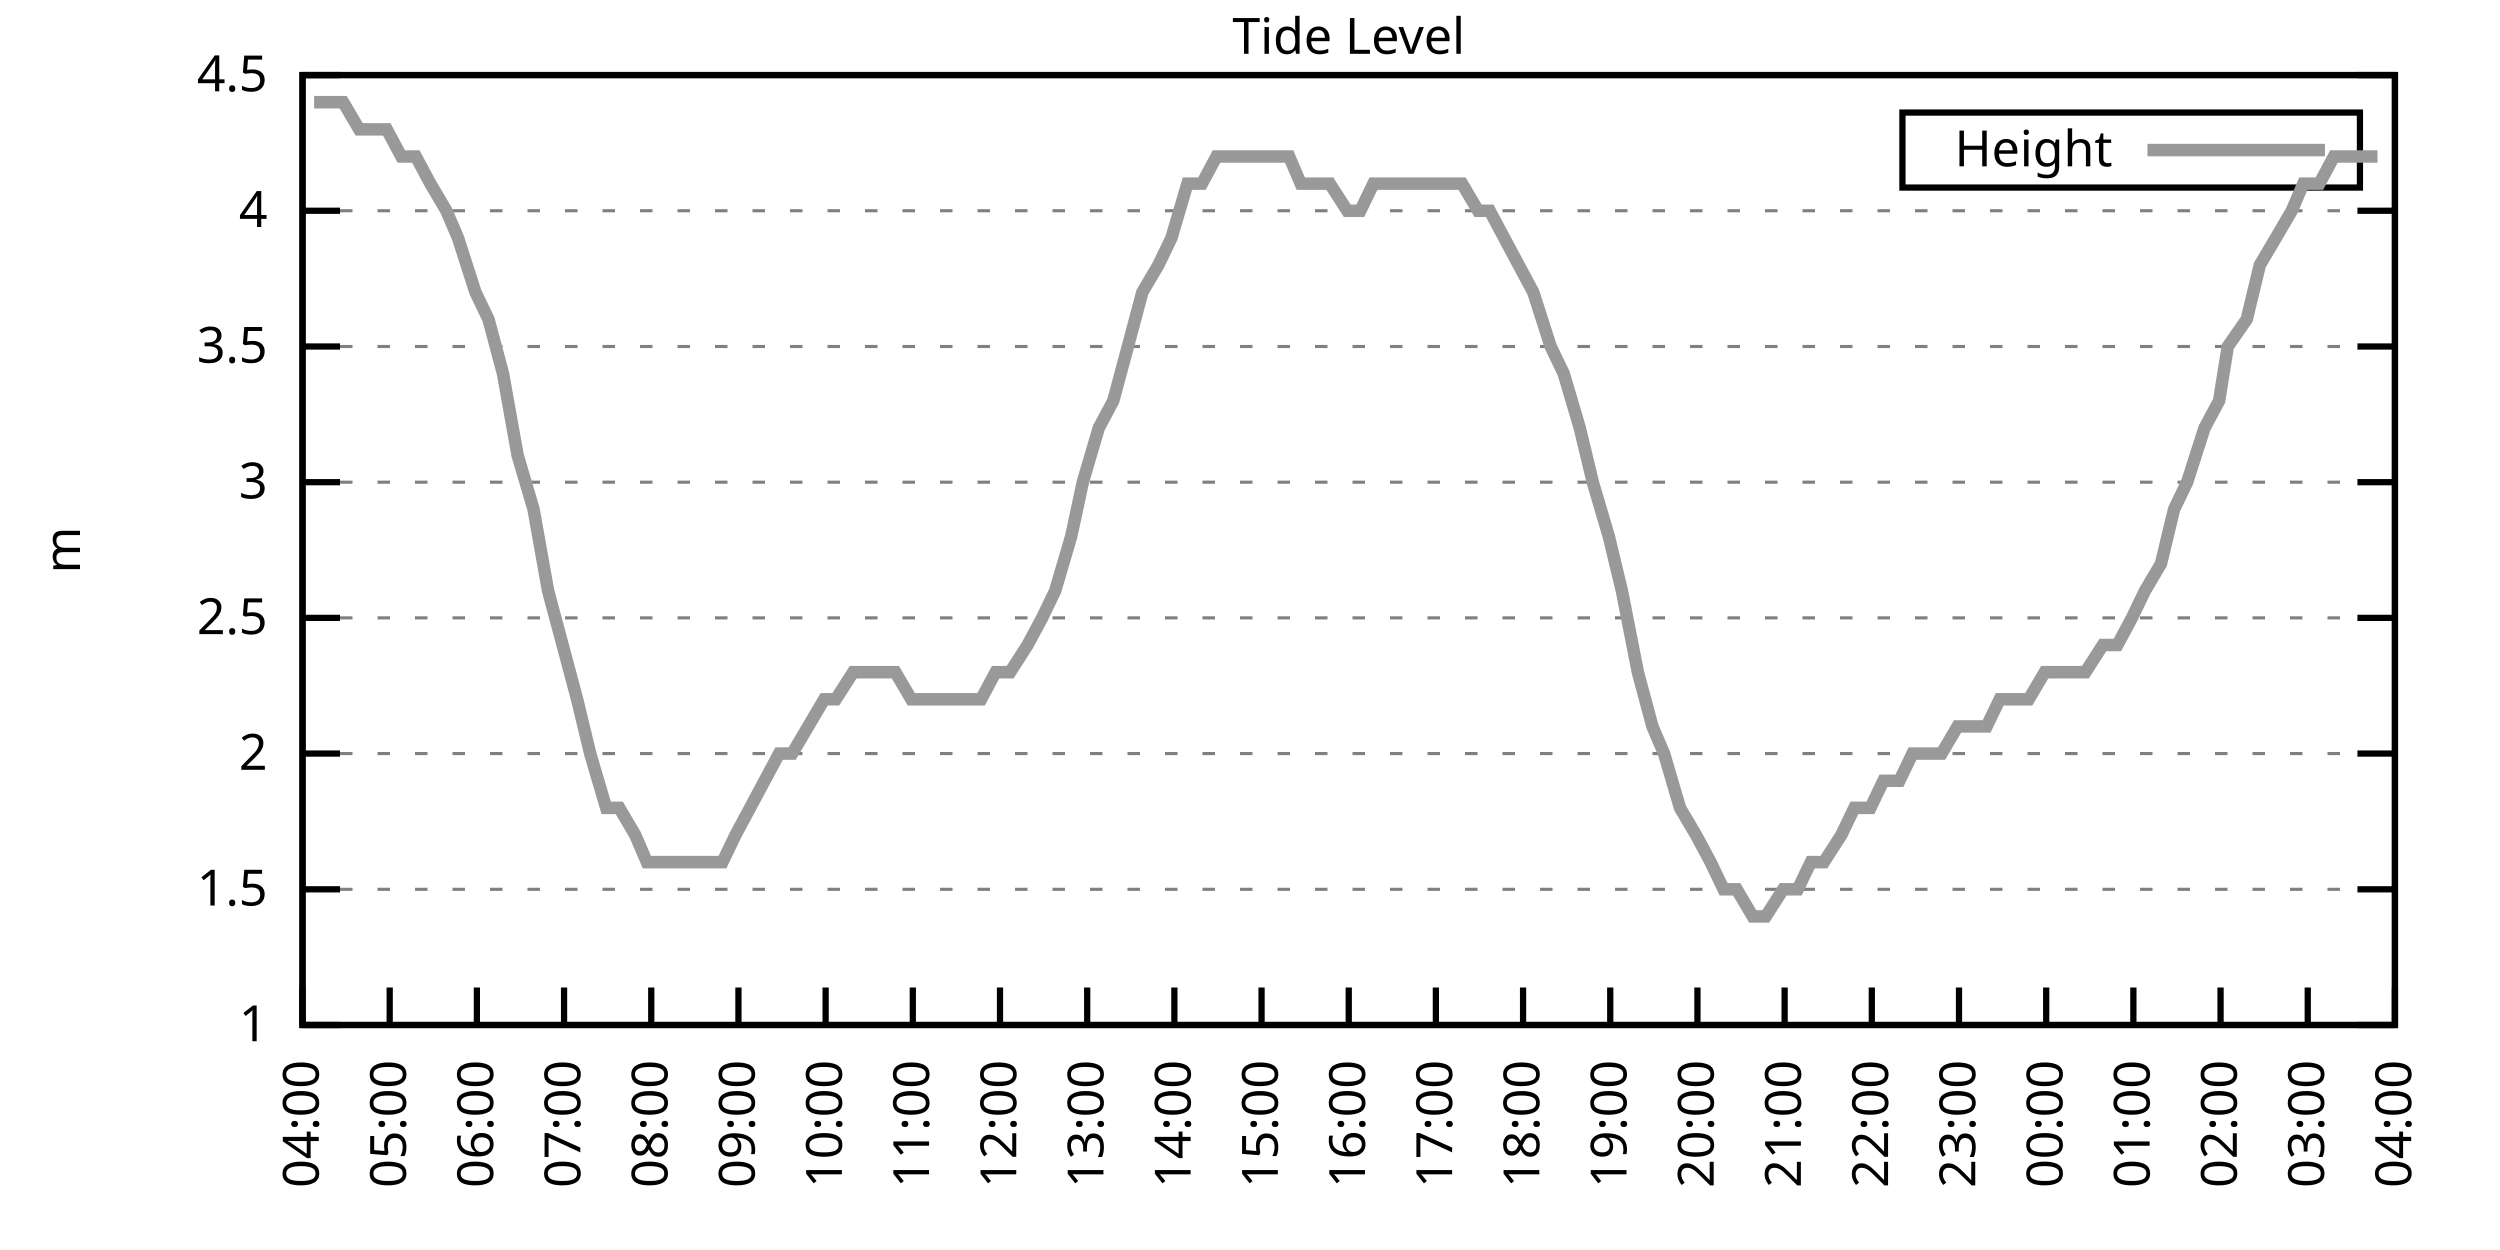
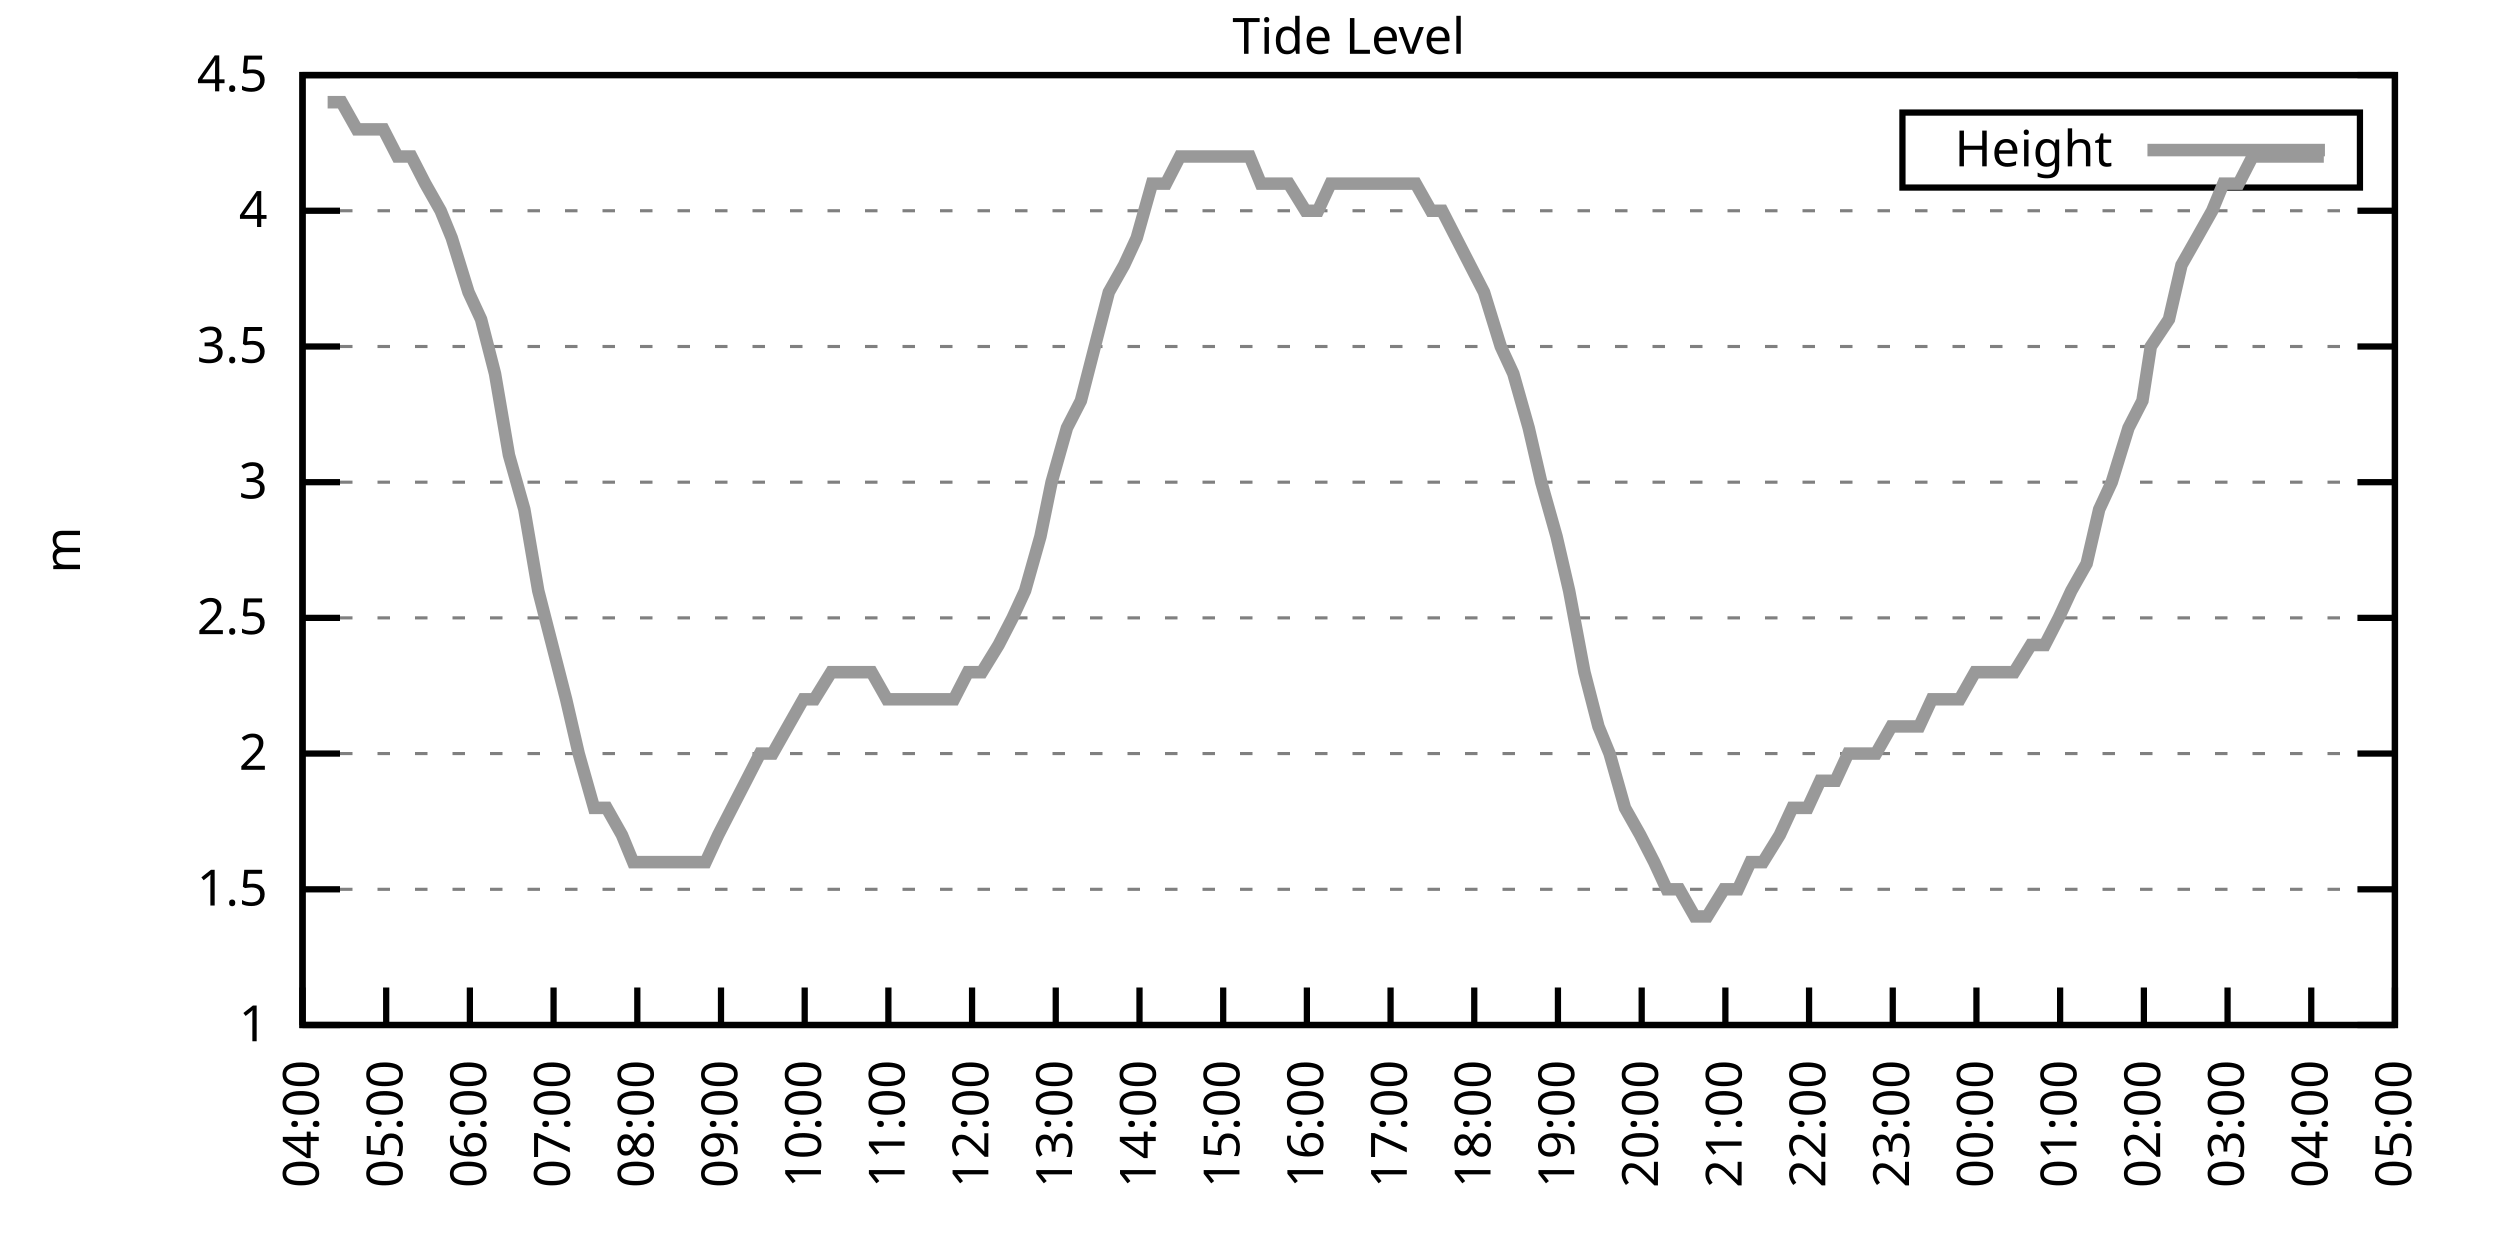
<svg xmlns="http://www.w3.org/2000/svg" xmlns:xlink="http://www.w3.org/1999/xlink" width="400" height="200" viewBox="0 0 400 200">
  <g id="gnuplot_canvas">
    <rect x="0" y="0" width="400" height="200" fill="none" />
    <defs>
      <circle id="gpDot" r="0.5" stroke-width="0.5" stroke="currentColor" />
      <path id="gpPt0" stroke-width="0.333" stroke="currentColor" d="M-1,0 h2 M0,-1 v2" />
      <path id="gpPt1" stroke-width="0.333" stroke="currentColor" d="M-1,-1 L1,1 M1,-1 L-1,1" />
      <path id="gpPt2" stroke-width="0.333" stroke="currentColor" d="M-1,0 L1,0 M0,-1 L0,1 M-1,-1 L1,1 M-1,1 L1,-1" />
      <rect id="gpPt3" stroke-width="0.333" stroke="currentColor" x="-1" y="-1" width="2" height="2" />
      <rect id="gpPt4" stroke-width="0.333" stroke="currentColor" fill="currentColor" x="-1" y="-1" width="2" height="2" />
      <circle id="gpPt5" stroke-width="0.333" stroke="currentColor" cx="0" cy="0" r="1" />
      <use xlink:href="#gpPt5" id="gpPt6" fill="currentColor" stroke="none" />
      <path id="gpPt7" stroke-width="0.333" stroke="currentColor" d="M0,-1.33 L-1.33,0.67 L1.33,0.67 z" />
      <use xlink:href="#gpPt7" id="gpPt8" fill="currentColor" stroke="none" />
      <use xlink:href="#gpPt7" id="gpPt9" stroke="currentColor" transform="rotate(180)" />
      <use xlink:href="#gpPt9" id="gpPt10" fill="currentColor" stroke="none" />
      <use xlink:href="#gpPt3" id="gpPt11" stroke="currentColor" transform="rotate(45)" />
      <use xlink:href="#gpPt11" id="gpPt12" fill="currentColor" stroke="none" />
      <path id="gpPt13" stroke-width="0.333" stroke="currentColor" d="M0,1.330 L1.265,0.411 L0.782,-1.067 L-0.782,-1.076 L-1.265,0.411 z" />
      <use xlink:href="#gpPt13" id="gpPt14" fill="currentColor" stroke="none" />
      <filter id="textbox" filterUnits="objectBoundingBox" x="0" y="0" height="1" width="1">
        <feFlood flood-color="white" flood-opacity="1" result="bgnd" />
        <feComposite in="SourceGraphic" in2="bgnd" operator="atop" />
      </filter>
      <filter id="greybox" filterUnits="objectBoundingBox" x="0" y="0" height="1" width="1">
        <feFlood flood-color="lightgrey" flood-opacity="1" result="grey" />
        <feComposite in="SourceGraphic" in2="grey" operator="atop" />
      </filter>
    </defs>
    <g fill="none" color="white" stroke="currentColor" stroke-width="1.00" stroke-linecap="butt" stroke-linejoin="miter">
</g>
    <g fill="none" color="black" stroke="currentColor" stroke-width="1.00" stroke-linecap="butt" stroke-linejoin="miter">
      <g stroke="none" shape-rendering="crispEdges">
        <polygon fill="rgb(255, 255, 255)" points="48.40,164.00 383.18,164.00 383.18,12.02 48.40,12.02 " />
      </g>
    </g>
    <g fill="none" color="black" stroke="currentColor" stroke-width="1.00" stroke-linecap="butt" stroke-linejoin="miter">
</g>
    <g fill="none" color="black" stroke="black" stroke-width="0.50" stroke-linecap="butt" stroke-linejoin="miter">
</g>
    <g fill="none" color="gray" stroke="currentColor" stroke-width="0.50" stroke-linecap="butt" stroke-linejoin="miter">
      <path stroke="gray" stroke-dasharray="2,4" class="gridline" d="M48.40,164.00 L383.19,164.00  " />
    </g>
    <g fill="none" color="gray" stroke="gray" stroke-width="1.00" stroke-linecap="butt" stroke-linejoin="miter">
</g>
    <g fill="none" color="black" stroke="currentColor" stroke-width="1.00" stroke-linecap="butt" stroke-linejoin="miter">
      <path stroke="black" d="M48.40,164.00 L54.40,164.00 M383.19,164.00 L377.19,164.00  " />
      <g transform="translate(42.80,166.60)" stroke="none" fill="black" font-family="Sans" font-size="8.00" text-anchor="end">
        <text>
          <tspan font-family="Sans"> 1</tspan>
        </text>
      </g>
    </g>
    <g fill="none" color="black" stroke="currentColor" stroke-width="1.00" stroke-linecap="butt" stroke-linejoin="miter">
</g>
    <g fill="none" color="black" stroke="black" stroke-width="0.50" stroke-linecap="butt" stroke-linejoin="miter">
</g>
    <g fill="none" color="gray" stroke="currentColor" stroke-width="0.50" stroke-linecap="butt" stroke-linejoin="miter">
      <path stroke="gray" stroke-dasharray="2,4" class="gridline" d="M48.40,142.29 L383.19,142.29  " />
    </g>
    <g fill="none" color="gray" stroke="gray" stroke-width="1.00" stroke-linecap="butt" stroke-linejoin="miter">
</g>
    <g fill="none" color="black" stroke="currentColor" stroke-width="1.00" stroke-linecap="butt" stroke-linejoin="miter">
      <path stroke="black" d="M48.40,142.29 L54.40,142.29 M383.19,142.29 L377.19,142.29  " />
      <g transform="translate(42.80,144.89)" stroke="none" fill="black" font-family="Sans" font-size="8.00" text-anchor="end">
        <text>
          <tspan font-family="Sans"> 1.5</tspan>
        </text>
      </g>
    </g>
    <g fill="none" color="black" stroke="currentColor" stroke-width="1.00" stroke-linecap="butt" stroke-linejoin="miter">
</g>
    <g fill="none" color="black" stroke="black" stroke-width="0.50" stroke-linecap="butt" stroke-linejoin="miter">
</g>
    <g fill="none" color="gray" stroke="currentColor" stroke-width="0.50" stroke-linecap="butt" stroke-linejoin="miter">
      <path stroke="gray" stroke-dasharray="2,4" class="gridline" d="M48.40,120.57 L383.19,120.57  " />
    </g>
    <g fill="none" color="gray" stroke="gray" stroke-width="1.00" stroke-linecap="butt" stroke-linejoin="miter">
</g>
    <g fill="none" color="black" stroke="currentColor" stroke-width="1.00" stroke-linecap="butt" stroke-linejoin="miter">
      <path stroke="black" d="M48.40,120.57 L54.40,120.57 M383.19,120.57 L377.19,120.57  " />
      <g transform="translate(42.80,123.17)" stroke="none" fill="black" font-family="Sans" font-size="8.00" text-anchor="end">
        <text>
          <tspan font-family="Sans"> 2</tspan>
        </text>
      </g>
    </g>
    <g fill="none" color="black" stroke="currentColor" stroke-width="1.00" stroke-linecap="butt" stroke-linejoin="miter">
</g>
    <g fill="none" color="black" stroke="black" stroke-width="0.50" stroke-linecap="butt" stroke-linejoin="miter">
</g>
    <g fill="none" color="gray" stroke="currentColor" stroke-width="0.50" stroke-linecap="butt" stroke-linejoin="miter">
      <path stroke="gray" stroke-dasharray="2,4" class="gridline" d="M48.40,98.86 L383.19,98.86  " />
    </g>
    <g fill="none" color="gray" stroke="gray" stroke-width="1.00" stroke-linecap="butt" stroke-linejoin="miter">
</g>
    <g fill="none" color="black" stroke="currentColor" stroke-width="1.00" stroke-linecap="butt" stroke-linejoin="miter">
      <path stroke="black" d="M48.40,98.86 L54.40,98.86 M383.19,98.86 L377.19,98.86  " />
      <g transform="translate(42.80,101.46)" stroke="none" fill="black" font-family="Sans" font-size="8.00" text-anchor="end">
        <text>
          <tspan font-family="Sans"> 2.5</tspan>
        </text>
      </g>
    </g>
    <g fill="none" color="black" stroke="currentColor" stroke-width="1.00" stroke-linecap="butt" stroke-linejoin="miter">
</g>
    <g fill="none" color="black" stroke="black" stroke-width="0.50" stroke-linecap="butt" stroke-linejoin="miter">
</g>
    <g fill="none" color="gray" stroke="currentColor" stroke-width="0.50" stroke-linecap="butt" stroke-linejoin="miter">
      <path stroke="gray" stroke-dasharray="2,4" class="gridline" d="M48.40,77.15 L383.19,77.15  " />
    </g>
    <g fill="none" color="gray" stroke="gray" stroke-width="1.00" stroke-linecap="butt" stroke-linejoin="miter">
</g>
    <g fill="none" color="black" stroke="currentColor" stroke-width="1.00" stroke-linecap="butt" stroke-linejoin="miter">
      <path stroke="black" d="M48.40,77.15 L54.40,77.15 M383.19,77.15 L377.19,77.15  " />
      <g transform="translate(42.80,79.75)" stroke="none" fill="black" font-family="Sans" font-size="8.00" text-anchor="end">
        <text>
          <tspan font-family="Sans"> 3</tspan>
        </text>
      </g>
    </g>
    <g fill="none" color="black" stroke="currentColor" stroke-width="1.00" stroke-linecap="butt" stroke-linejoin="miter">
</g>
    <g fill="none" color="black" stroke="black" stroke-width="0.50" stroke-linecap="butt" stroke-linejoin="miter">
</g>
    <g fill="none" color="gray" stroke="currentColor" stroke-width="0.50" stroke-linecap="butt" stroke-linejoin="miter">
      <path stroke="gray" stroke-dasharray="2,4" class="gridline" d="M48.40,55.44 L383.19,55.44  " />
    </g>
    <g fill="none" color="gray" stroke="gray" stroke-width="1.00" stroke-linecap="butt" stroke-linejoin="miter">
</g>
    <g fill="none" color="black" stroke="currentColor" stroke-width="1.00" stroke-linecap="butt" stroke-linejoin="miter">
      <path stroke="black" d="M48.40,55.44 L54.40,55.44 M383.19,55.44 L377.19,55.44  " />
      <g transform="translate(42.80,58.04)" stroke="none" fill="black" font-family="Sans" font-size="8.00" text-anchor="end">
        <text>
          <tspan font-family="Sans"> 3.5</tspan>
        </text>
      </g>
    </g>
    <g fill="none" color="black" stroke="currentColor" stroke-width="1.00" stroke-linecap="butt" stroke-linejoin="miter">
</g>
    <g fill="none" color="black" stroke="black" stroke-width="0.50" stroke-linecap="butt" stroke-linejoin="miter">
</g>
    <g fill="none" color="gray" stroke="currentColor" stroke-width="0.50" stroke-linecap="butt" stroke-linejoin="miter">
      <path stroke="gray" stroke-dasharray="2,4" class="gridline" d="M48.40,33.72 L383.19,33.72  " />
    </g>
    <g fill="none" color="gray" stroke="gray" stroke-width="1.00" stroke-linecap="butt" stroke-linejoin="miter">
</g>
    <g fill="none" color="black" stroke="currentColor" stroke-width="1.00" stroke-linecap="butt" stroke-linejoin="miter">
      <path stroke="black" d="M48.40,33.72 L54.40,33.72 M383.19,33.72 L377.19,33.72  " />
      <g transform="translate(42.80,36.32)" stroke="none" fill="black" font-family="Sans" font-size="8.00" text-anchor="end">
        <text>
          <tspan font-family="Sans"> 4</tspan>
        </text>
      </g>
    </g>
    <g fill="none" color="black" stroke="currentColor" stroke-width="1.00" stroke-linecap="butt" stroke-linejoin="miter">
</g>
    <g fill="none" color="black" stroke="black" stroke-width="0.50" stroke-linecap="butt" stroke-linejoin="miter">
</g>
    <g fill="none" color="gray" stroke="currentColor" stroke-width="0.50" stroke-linecap="butt" stroke-linejoin="miter">
      <path stroke="gray" stroke-dasharray="2,4" class="gridline" d="M48.40,12.01 L383.19,12.01  " />
    </g>
    <g fill="none" color="gray" stroke="gray" stroke-width="1.00" stroke-linecap="butt" stroke-linejoin="miter">
</g>
    <g fill="none" color="black" stroke="currentColor" stroke-width="1.00" stroke-linecap="butt" stroke-linejoin="miter">
      <path stroke="black" d="M48.40,12.01 L54.40,12.01 M383.19,12.01 L377.19,12.01  " />
      <g transform="translate(42.80,14.61)" stroke="none" fill="black" font-family="Sans" font-size="8.00" text-anchor="end">
        <text>
          <tspan font-family="Sans"> 4.5</tspan>
        </text>
      </g>
    </g>
    <g fill="none" color="black" stroke="currentColor" stroke-width="1.00" stroke-linecap="butt" stroke-linejoin="miter">
      <path stroke="black" d="M48.40,164.00 L48.40,158.00  " />
      <g transform="translate(51.00,169.60) rotate(270.00)" stroke="none" fill="black" font-family="Sans" font-size="8.00" text-anchor="end">
        <text>
          <tspan font-family="Sans">04:00</tspan>
        </text>
      </g>
    </g>
    <g fill="none" color="black" stroke="currentColor" stroke-width="1.00" stroke-linecap="butt" stroke-linejoin="miter">
-       <path stroke="black" d="M62.35,164.00 L62.35,158.00  " />
-       <g transform="translate(64.95,169.60) rotate(270.00)" stroke="none" fill="black" font-family="Sans" font-size="8.00" text-anchor="end">
+       <path stroke="black" d="M61.79,164.00 L61.79,158.00  " />
+       <g transform="translate(64.39,169.60) rotate(270.00)" stroke="none" fill="black" font-family="Sans" font-size="8.00" text-anchor="end">
        <text>
          <tspan font-family="Sans">05:00</tspan>
        </text>
      </g>
    </g>
    <g fill="none" color="black" stroke="currentColor" stroke-width="1.00" stroke-linecap="butt" stroke-linejoin="miter">
-       <path stroke="black" d="M76.30,164.00 L76.30,158.00  " />
-       <g transform="translate(78.90,169.60) rotate(270.00)" stroke="none" fill="black" font-family="Sans" font-size="8.00" text-anchor="end">
+       <path stroke="black" d="M75.18,164.00 L75.18,158.00  " />
+       <g transform="translate(77.78,169.60) rotate(270.00)" stroke="none" fill="black" font-family="Sans" font-size="8.00" text-anchor="end">
        <text>
          <tspan font-family="Sans">06:00</tspan>
        </text>
      </g>
    </g>
    <g fill="none" color="black" stroke="currentColor" stroke-width="1.00" stroke-linecap="butt" stroke-linejoin="miter">
-       <path stroke="black" d="M90.25,164.00 L90.25,158.00  " />
-       <g transform="translate(92.85,169.60) rotate(270.00)" stroke="none" fill="black" font-family="Sans" font-size="8.00" text-anchor="end">
+       <path stroke="black" d="M88.57,164.00 L88.57,158.00  " />
+       <g transform="translate(91.17,169.60) rotate(270.00)" stroke="none" fill="black" font-family="Sans" font-size="8.00" text-anchor="end">
        <text>
          <tspan font-family="Sans">07:00</tspan>
        </text>
      </g>
    </g>
    <g fill="none" color="black" stroke="currentColor" stroke-width="1.00" stroke-linecap="butt" stroke-linejoin="miter">
-       <path stroke="black" d="M104.20,164.00 L104.20,158.00  " />
-       <g transform="translate(106.80,169.60) rotate(270.00)" stroke="none" fill="black" font-family="Sans" font-size="8.00" text-anchor="end">
+       <path stroke="black" d="M101.97,164.00 L101.97,158.00  " />
+       <g transform="translate(104.57,169.60) rotate(270.00)" stroke="none" fill="black" font-family="Sans" font-size="8.00" text-anchor="end">
        <text>
          <tspan font-family="Sans">08:00</tspan>
        </text>
      </g>
    </g>
    <g fill="none" color="black" stroke="currentColor" stroke-width="1.00" stroke-linecap="butt" stroke-linejoin="miter">
-       <path stroke="black" d="M118.15,164.00 L118.15,158.00  " />
-       <g transform="translate(120.75,169.60) rotate(270.00)" stroke="none" fill="black" font-family="Sans" font-size="8.00" text-anchor="end">
+       <path stroke="black" d="M115.36,164.00 L115.36,158.00  " />
+       <g transform="translate(117.96,169.60) rotate(270.00)" stroke="none" fill="black" font-family="Sans" font-size="8.00" text-anchor="end">
        <text>
          <tspan font-family="Sans">09:00</tspan>
        </text>
      </g>
    </g>
    <g fill="none" color="black" stroke="currentColor" stroke-width="1.00" stroke-linecap="butt" stroke-linejoin="miter">
-       <path stroke="black" d="M132.10,164.00 L132.10,158.00  " />
-       <g transform="translate(134.70,169.60) rotate(270.00)" stroke="none" fill="black" font-family="Sans" font-size="8.00" text-anchor="end">
+       <path stroke="black" d="M128.75,164.00 L128.75,158.00  " />
+       <g transform="translate(131.35,169.60) rotate(270.00)" stroke="none" fill="black" font-family="Sans" font-size="8.00" text-anchor="end">
        <text>
          <tspan font-family="Sans">10:00</tspan>
        </text>
      </g>
    </g>
    <g fill="none" color="black" stroke="currentColor" stroke-width="1.00" stroke-linecap="butt" stroke-linejoin="miter">
-       <path stroke="black" d="M146.05,164.00 L146.05,158.00  " />
-       <g transform="translate(148.65,169.60) rotate(270.00)" stroke="none" fill="black" font-family="Sans" font-size="8.00" text-anchor="end">
+       <path stroke="black" d="M142.14,164.00 L142.14,158.00  " />
+       <g transform="translate(144.74,169.60) rotate(270.00)" stroke="none" fill="black" font-family="Sans" font-size="8.00" text-anchor="end">
        <text>
          <tspan font-family="Sans">11:00</tspan>
        </text>
      </g>
    </g>
    <g fill="none" color="black" stroke="currentColor" stroke-width="1.00" stroke-linecap="butt" stroke-linejoin="miter">
-       <path stroke="black" d="M160.00,164.00 L160.00,158.00  " />
-       <g transform="translate(162.60,169.60) rotate(270.00)" stroke="none" fill="black" font-family="Sans" font-size="8.00" text-anchor="end">
+       <path stroke="black" d="M155.53,164.00 L155.53,158.00  " />
+       <g transform="translate(158.13,169.60) rotate(270.00)" stroke="none" fill="black" font-family="Sans" font-size="8.00" text-anchor="end">
        <text>
          <tspan font-family="Sans">12:00</tspan>
        </text>
      </g>
    </g>
    <g fill="none" color="black" stroke="currentColor" stroke-width="1.00" stroke-linecap="butt" stroke-linejoin="miter">
-       <path stroke="black" d="M173.95,164.00 L173.95,158.00  " />
-       <g transform="translate(176.55,169.60) rotate(270.00)" stroke="none" fill="black" font-family="Sans" font-size="8.00" text-anchor="end">
+       <path stroke="black" d="M168.92,164.00 L168.92,158.00  " />
+       <g transform="translate(171.52,169.60) rotate(270.00)" stroke="none" fill="black" font-family="Sans" font-size="8.00" text-anchor="end">
        <text>
          <tspan font-family="Sans">13:00</tspan>
        </text>
      </g>
    </g>
    <g fill="none" color="black" stroke="currentColor" stroke-width="1.00" stroke-linecap="butt" stroke-linejoin="miter">
-       <path stroke="black" d="M187.90,164.00 L187.90,158.00  " />
-       <g transform="translate(190.50,169.60) rotate(270.00)" stroke="none" fill="black" font-family="Sans" font-size="8.00" text-anchor="end">
+       <path stroke="black" d="M182.32,164.00 L182.32,158.00  " />
+       <g transform="translate(184.92,169.60) rotate(270.00)" stroke="none" fill="black" font-family="Sans" font-size="8.00" text-anchor="end">
        <text>
          <tspan font-family="Sans">14:00</tspan>
        </text>
      </g>
    </g>
    <g fill="none" color="black" stroke="currentColor" stroke-width="1.00" stroke-linecap="butt" stroke-linejoin="miter">
-       <path stroke="black" d="M201.85,164.00 L201.85,158.00  " />
-       <g transform="translate(204.45,169.60) rotate(270.00)" stroke="none" fill="black" font-family="Sans" font-size="8.00" text-anchor="end">
+       <path stroke="black" d="M195.71,164.00 L195.71,158.00  " />
+       <g transform="translate(198.31,169.60) rotate(270.00)" stroke="none" fill="black" font-family="Sans" font-size="8.00" text-anchor="end">
        <text>
          <tspan font-family="Sans">15:00</tspan>
        </text>
      </g>
    </g>
    <g fill="none" color="black" stroke="currentColor" stroke-width="1.00" stroke-linecap="butt" stroke-linejoin="miter">
-       <path stroke="black" d="M215.80,164.00 L215.80,158.00  " />
-       <g transform="translate(218.40,169.60) rotate(270.00)" stroke="none" fill="black" font-family="Sans" font-size="8.00" text-anchor="end">
+       <path stroke="black" d="M209.10,164.00 L209.10,158.00  " />
+       <g transform="translate(211.70,169.60) rotate(270.00)" stroke="none" fill="black" font-family="Sans" font-size="8.00" text-anchor="end">
        <text>
          <tspan font-family="Sans">16:00</tspan>
        </text>
      </g>
    </g>
    <g fill="none" color="black" stroke="currentColor" stroke-width="1.00" stroke-linecap="butt" stroke-linejoin="miter">
-       <path stroke="black" d="M229.74,164.00 L229.74,158.00  " />
-       <g transform="translate(232.34,169.60) rotate(270.00)" stroke="none" fill="black" font-family="Sans" font-size="8.00" text-anchor="end">
+       <path stroke="black" d="M222.49,164.00 L222.49,158.00  " />
+       <g transform="translate(225.09,169.60) rotate(270.00)" stroke="none" fill="black" font-family="Sans" font-size="8.00" text-anchor="end">
        <text>
          <tspan font-family="Sans">17:00</tspan>
        </text>
      </g>
    </g>
    <g fill="none" color="black" stroke="currentColor" stroke-width="1.00" stroke-linecap="butt" stroke-linejoin="miter">
-       <path stroke="black" d="M243.69,164.00 L243.69,158.00  " />
-       <g transform="translate(246.29,169.60) rotate(270.00)" stroke="none" fill="black" font-family="Sans" font-size="8.00" text-anchor="end">
+       <path stroke="black" d="M235.88,164.00 L235.88,158.00  " />
+       <g transform="translate(238.48,169.60) rotate(270.00)" stroke="none" fill="black" font-family="Sans" font-size="8.00" text-anchor="end">
        <text>
          <tspan font-family="Sans">18:00</tspan>
        </text>
      </g>
    </g>
    <g fill="none" color="black" stroke="currentColor" stroke-width="1.00" stroke-linecap="butt" stroke-linejoin="miter">
-       <path stroke="black" d="M257.64,164.00 L257.64,158.00  " />
-       <g transform="translate(260.24,169.60) rotate(270.00)" stroke="none" fill="black" font-family="Sans" font-size="8.00" text-anchor="end">
+       <path stroke="black" d="M249.27,164.00 L249.27,158.00  " />
+       <g transform="translate(251.87,169.60) rotate(270.00)" stroke="none" fill="black" font-family="Sans" font-size="8.00" text-anchor="end">
        <text>
          <tspan font-family="Sans">19:00</tspan>
        </text>
      </g>
    </g>
    <g fill="none" color="black" stroke="currentColor" stroke-width="1.00" stroke-linecap="butt" stroke-linejoin="miter">
-       <path stroke="black" d="M271.59,164.00 L271.59,158.00  " />
-       <g transform="translate(274.19,169.60) rotate(270.00)" stroke="none" fill="black" font-family="Sans" font-size="8.00" text-anchor="end">
+       <path stroke="black" d="M262.67,164.00 L262.67,158.00  " />
+       <g transform="translate(265.27,169.60) rotate(270.00)" stroke="none" fill="black" font-family="Sans" font-size="8.00" text-anchor="end">
        <text>
          <tspan font-family="Sans">20:00</tspan>
        </text>
      </g>
    </g>
    <g fill="none" color="black" stroke="currentColor" stroke-width="1.00" stroke-linecap="butt" stroke-linejoin="miter">
-       <path stroke="black" d="M285.54,164.00 L285.54,158.00  " />
-       <g transform="translate(288.14,169.60) rotate(270.00)" stroke="none" fill="black" font-family="Sans" font-size="8.00" text-anchor="end">
+       <path stroke="black" d="M276.06,164.00 L276.06,158.00  " />
+       <g transform="translate(278.66,169.60) rotate(270.00)" stroke="none" fill="black" font-family="Sans" font-size="8.00" text-anchor="end">
        <text>
          <tspan font-family="Sans">21:00</tspan>
        </text>
      </g>
    </g>
    <g fill="none" color="black" stroke="currentColor" stroke-width="1.00" stroke-linecap="butt" stroke-linejoin="miter">
-       <path stroke="black" d="M299.49,164.00 L299.49,158.00  " />
-       <g transform="translate(302.09,169.60) rotate(270.00)" stroke="none" fill="black" font-family="Sans" font-size="8.00" text-anchor="end">
+       <path stroke="black" d="M289.45,164.00 L289.45,158.00  " />
+       <g transform="translate(292.05,169.60) rotate(270.00)" stroke="none" fill="black" font-family="Sans" font-size="8.00" text-anchor="end">
        <text>
          <tspan font-family="Sans">22:00</tspan>
        </text>
      </g>
    </g>
    <g fill="none" color="black" stroke="currentColor" stroke-width="1.00" stroke-linecap="butt" stroke-linejoin="miter">
-       <path stroke="black" d="M313.44,164.00 L313.44,158.00  " />
-       <g transform="translate(316.04,169.60) rotate(270.00)" stroke="none" fill="black" font-family="Sans" font-size="8.00" text-anchor="end">
+       <path stroke="black" d="M302.84,164.00 L302.84,158.00  " />
+       <g transform="translate(305.44,169.60) rotate(270.00)" stroke="none" fill="black" font-family="Sans" font-size="8.00" text-anchor="end">
        <text>
          <tspan font-family="Sans">23:00</tspan>
        </text>
      </g>
    </g>
    <g fill="none" color="black" stroke="currentColor" stroke-width="1.00" stroke-linecap="butt" stroke-linejoin="miter">
-       <path stroke="black" d="M327.39,164.00 L327.39,158.00  " />
-       <g transform="translate(329.99,169.60) rotate(270.00)" stroke="none" fill="black" font-family="Sans" font-size="8.00" text-anchor="end">
+       <path stroke="black" d="M316.23,164.00 L316.23,158.00  " />
+       <g transform="translate(318.83,169.60) rotate(270.00)" stroke="none" fill="black" font-family="Sans" font-size="8.00" text-anchor="end">
        <text>
          <tspan font-family="Sans">00:00</tspan>
        </text>
      </g>
    </g>
    <g fill="none" color="black" stroke="currentColor" stroke-width="1.00" stroke-linecap="butt" stroke-linejoin="miter">
-       <path stroke="black" d="M341.34,164.00 L341.34,158.00  " />
-       <g transform="translate(343.94,169.60) rotate(270.00)" stroke="none" fill="black" font-family="Sans" font-size="8.00" text-anchor="end">
+       <path stroke="black" d="M329.62,164.00 L329.62,158.00  " />
+       <g transform="translate(332.22,169.60) rotate(270.00)" stroke="none" fill="black" font-family="Sans" font-size="8.00" text-anchor="end">
        <text>
          <tspan font-family="Sans">01:00</tspan>
        </text>
      </g>
    </g>
    <g fill="none" color="black" stroke="currentColor" stroke-width="1.00" stroke-linecap="butt" stroke-linejoin="miter">
-       <path stroke="black" d="M355.29,164.00 L355.29,158.00  " />
-       <g transform="translate(357.89,169.60) rotate(270.00)" stroke="none" fill="black" font-family="Sans" font-size="8.00" text-anchor="end">
+       <path stroke="black" d="M343.02,164.00 L343.02,158.00  " />
+       <g transform="translate(345.62,169.60) rotate(270.00)" stroke="none" fill="black" font-family="Sans" font-size="8.00" text-anchor="end">
        <text>
          <tspan font-family="Sans">02:00</tspan>
        </text>
      </g>
    </g>
    <g fill="none" color="black" stroke="currentColor" stroke-width="1.00" stroke-linecap="butt" stroke-linejoin="miter">
-       <path stroke="black" d="M369.24,164.00 L369.24,158.00  " />
-       <g transform="translate(371.84,169.60) rotate(270.00)" stroke="none" fill="black" font-family="Sans" font-size="8.00" text-anchor="end">
+       <path stroke="black" d="M356.41,164.00 L356.41,158.00  " />
+       <g transform="translate(359.01,169.60) rotate(270.00)" stroke="none" fill="black" font-family="Sans" font-size="8.00" text-anchor="end">
        <text>
          <tspan font-family="Sans">03:00</tspan>
+         </text>
+       </g>
+     </g>
+     <g fill="none" color="black" stroke="currentColor" stroke-width="1.00" stroke-linecap="butt" stroke-linejoin="miter">
+       <path stroke="black" d="M369.80,164.00 L369.80,158.00  " />
+       <g transform="translate(372.40,169.60) rotate(270.00)" stroke="none" fill="black" font-family="Sans" font-size="8.00" text-anchor="end">
+         <text>
+           <tspan font-family="Sans">04:00</tspan>
        </text>
      </g>
    </g>
    <g fill="none" color="black" stroke="currentColor" stroke-width="1.00" stroke-linecap="butt" stroke-linejoin="miter">
      <path stroke="black" d="M383.19,164.00 L383.19,158.00  " />
      <g transform="translate(385.79,169.60) rotate(270.00)" stroke="none" fill="black" font-family="Sans" font-size="8.00" text-anchor="end">
        <text>
-           <tspan font-family="Sans">04:00</tspan>
+           <tspan font-family="Sans">05:00</tspan>
        </text>
      </g>
    </g>
    <g fill="none" color="black" stroke="currentColor" stroke-width="1.00" stroke-linecap="butt" stroke-linejoin="miter">
</g>
    <g fill="none" color="black" stroke="currentColor" stroke-width="1.00" stroke-linecap="butt" stroke-linejoin="miter">
      <path stroke="black" d="M48.40,12.01 L48.40,164.00 L383.19,164.00 L383.19,12.01 L48.40,12.01 Z  " />
    </g>
    <g fill="none" color="black" stroke="currentColor" stroke-width="1.00" stroke-linecap="butt" stroke-linejoin="miter">
</g>
    <g fill="none" color="black" stroke="currentColor" stroke-width="1.00" stroke-linecap="butt" stroke-linejoin="miter">
      <path stroke="black" d="M304.39,30.01 L304.39,18.01 L377.59,18.01 L377.59,30.01 L304.39,30.01 Z  " />
    </g>
    <g id="Tide_level_plot_1">
      <g fill="none" color="white" stroke="black" stroke-width="2.00" stroke-linecap="butt" stroke-linejoin="miter">
</g>
      <g fill="none" color="black" stroke="currentColor" stroke-width="2.00" stroke-linecap="butt" stroke-linejoin="miter">
        <g transform="translate(337.99,26.61)" stroke="none" fill="black" font-family="Sans" font-size="8.00" text-anchor="end">
          <text>
            <tspan font-family="Sans">Height</tspan>
          </text>
        </g>
      </g>
      <g fill="none" color="black" stroke="currentColor" stroke-width="2.00" stroke-linecap="butt" stroke-linejoin="miter">
-         <path stroke="rgb(153, 153, 153)" d="M343.59,24.01 L371.99,24.01 M50.26,16.35 L52.58,16.35 L54.91,16.35 L57.47,20.70 L59.79,20.70 L61.88,20.70   L64.21,25.04 L66.53,25.04 L68.86,29.38 L71.42,33.72 L73.28,38.07 L76.07,46.75 L78.16,51.09 L80.48,59.78   L82.81,72.81 L85.37,81.49 L87.69,94.52 L90.02,103.20 L92.34,111.89 L94.43,120.57 L96.99,129.26 L99.08,129.26   L101.64,133.60 L103.50,137.94 L105.83,137.94 L108.62,137.94 L110.71,137.94 L113.27,137.94 L115.59,137.94 L117.68,133.60   L120.01,129.26 L122.33,124.92 L124.66,120.57 L126.75,120.57 L129.31,116.23 L131.87,111.89 L133.72,111.89 L136.51,107.55   L138.61,107.55 L141.16,107.55 L143.26,107.55 L145.81,111.89 L148.14,111.89 L150.23,111.89 L152.79,111.89 L154.88,111.89   L156.97,111.89 L159.30,107.55 L161.62,107.55 L164.41,103.20 L166.74,98.86 L168.83,94.52 L171.39,85.83 L173.25,77.15   L175.81,68.46 L178.13,64.12 L180.46,55.44 L182.78,46.75 L185.34,42.41 L187.43,38.07 L189.99,29.38 L192.31,29.38   L194.64,25.04 L196.73,25.04 L199.29,25.04 L201.15,25.04 L203.94,25.04 L206.26,25.04 L208.12,29.38 L210.91,29.38   L212.77,29.38 L215.56,33.72 L217.65,33.72 L219.75,29.38 L222.54,29.38 L224.40,29.38 L227.19,29.38 L229.51,29.38   L231.60,29.38 L233.93,29.38 L236.49,33.72 L238.35,33.72 L240.67,38.07 L245.32,46.75 L248.11,55.44 L250.20,59.78   L252.76,68.46 L254.85,77.15 L257.41,85.83 L259.50,94.52 L262.06,107.55 L264.39,116.23 L266.25,120.57 L268.80,129.26   L271.36,133.60 L273.69,137.94 L275.78,142.29 L277.87,142.29 L280.43,146.63 L282.52,146.63 L285.31,142.29 L287.64,142.29   L289.73,137.94 L291.82,137.94 L294.61,133.60 L296.70,129.26 L299.26,129.26 L301.35,124.92 L303.91,124.92 L306.00,120.57   L308.56,120.57 L310.65,120.57 L313.21,116.23 L315.07,116.23 L317.86,116.23 L319.95,111.89 L322.51,111.89 L324.60,111.89   L327.16,107.55 L329.48,107.55 L331.81,107.55 L333.67,107.55 L336.46,103.20 L338.78,103.20 L341.11,98.86 L343.20,94.52   L345.76,90.18 L347.85,81.49 L349.94,77.15 L352.73,68.46 L355.06,64.12 L356.45,55.44 L359.48,51.09 L361.57,42.41   L364.13,38.07 L366.68,33.72 L368.54,29.38 L371.10,29.38 L373.43,25.04 L375.75,25.04 L378.08,25.04 L380.40,25.04    " />
+         <path stroke="rgb(153, 153, 153)" d="M343.59,24.01 L371.99,24.01 M52.42,16.35 L54.65,16.35 L57.10,20.70 L59.34,20.70 L61.35,20.70 L63.58,25.04   L65.81,25.04 L68.04,29.38 L70.50,33.72 L72.28,38.07 L74.96,46.75 L76.97,51.09 L79.20,59.78 L81.43,72.81   L83.89,81.49 L86.12,94.52 L88.35,103.20 L90.58,111.89 L92.59,120.57 L95.05,129.26 L97.06,129.26 L99.51,133.60   L101.30,137.94 L103.53,137.94 L106.21,137.94 L108.22,137.94 L110.67,137.94 L112.90,137.94 L114.91,133.60 L117.14,129.26   L119.38,124.92 L121.61,120.57 L123.62,120.57 L126.07,116.23 L128.53,111.89 L130.31,111.89 L132.99,107.55 L135.00,107.55   L137.45,107.55 L139.46,107.55 L141.92,111.89 L144.15,111.89 L146.16,111.89 L148.61,111.89 L150.62,111.89 L152.63,111.89   L154.86,107.55 L157.10,107.55 L159.77,103.20 L162.01,98.86 L164.01,94.52 L166.47,85.83 L168.25,77.15 L170.71,68.46   L172.94,64.12 L175.17,55.44 L177.41,46.75 L179.86,42.41 L181.87,38.07 L184.32,29.38 L186.56,29.38 L188.79,25.04   L190.80,25.04 L193.25,25.04 L195.04,25.04 L197.72,25.04 L199.95,25.04 L201.73,29.38 L204.41,29.38 L206.20,29.38   L208.88,33.72 L210.88,33.72 L212.89,29.38 L215.57,29.38 L217.36,29.38 L220.04,29.38 L222.27,29.38 L224.28,29.38   L226.51,29.38 L228.96,33.72 L230.75,33.72 L232.98,38.07 L237.44,46.75 L240.12,55.44 L242.13,59.78 L244.59,68.46   L246.60,77.15 L249.05,85.83 L251.06,94.52 L253.51,107.55 L255.75,116.23 L257.53,120.57 L259.99,129.26 L262.44,133.60   L264.67,137.94 L266.68,142.29 L268.69,142.29 L271.15,146.63 L273.16,146.63 L275.83,142.29 L278.07,142.29 L280.07,137.94   L282.08,137.94 L284.76,133.60 L286.77,129.26 L289.23,129.26 L291.23,124.92 L293.69,124.92 L295.70,120.57 L298.15,120.57   L300.16,120.57 L302.62,116.23 L304.40,116.23 L307.08,116.23 L309.09,111.89 L311.54,111.89 L313.55,111.89 L316.01,107.55   L318.24,107.55 L320.47,107.55 L322.26,107.55 L324.94,103.20 L327.17,103.20 L329.40,98.86 L331.41,94.52 L333.86,90.18   L335.87,81.49 L337.88,77.15 L340.56,68.46 L342.79,64.12 L344.13,55.44 L347.03,51.09 L349.04,42.41 L351.50,38.07   L353.95,33.72 L355.74,29.38 L358.19,29.38 L360.42,25.04 L362.66,25.04 L364.89,25.04 L367.12,25.04 L369.35,25.04   L371.81,25.04  " />
      </g>
    </g>
    <g fill="none" color="black" stroke="currentColor" stroke-width="2.00" stroke-linecap="butt" stroke-linejoin="miter">
</g>
    <g fill="none" color="black" stroke="black" stroke-width="1.00" stroke-linecap="butt" stroke-linejoin="miter">
</g>
    <g fill="none" color="black" stroke="currentColor" stroke-width="1.00" stroke-linecap="butt" stroke-linejoin="miter">
      <path stroke="black" d="M48.40,12.01 L48.40,164.00 L383.19,164.00 L383.19,12.01 L48.40,12.01 Z  " />
      <g transform="translate(12.80,88.01) rotate(270.00)" stroke="none" fill="black" font-family="Sans" font-size="8.00" text-anchor="middle">
        <text>
          <tspan font-family="Sans">m</tspan>
        </text>
      </g>
    </g>
    <g fill="none" color="black" stroke="currentColor" stroke-width="1.00" stroke-linecap="butt" stroke-linejoin="miter">
</g>
    <g fill="none" color="black" stroke="currentColor" stroke-width="1.00" stroke-linecap="butt" stroke-linejoin="miter">
      <g transform="translate(215.79,8.61)" stroke="none" fill="black" font-family="Sans" font-size="8.00" text-anchor="middle">
        <text>
          <tspan font-family="Sans">Tide Level</tspan>
        </text>
      </g>
    </g>
    <g fill="none" color="black" stroke="currentColor" stroke-width="1.00" stroke-linecap="butt" stroke-linejoin="miter">
</g>
  </g>
</svg>
